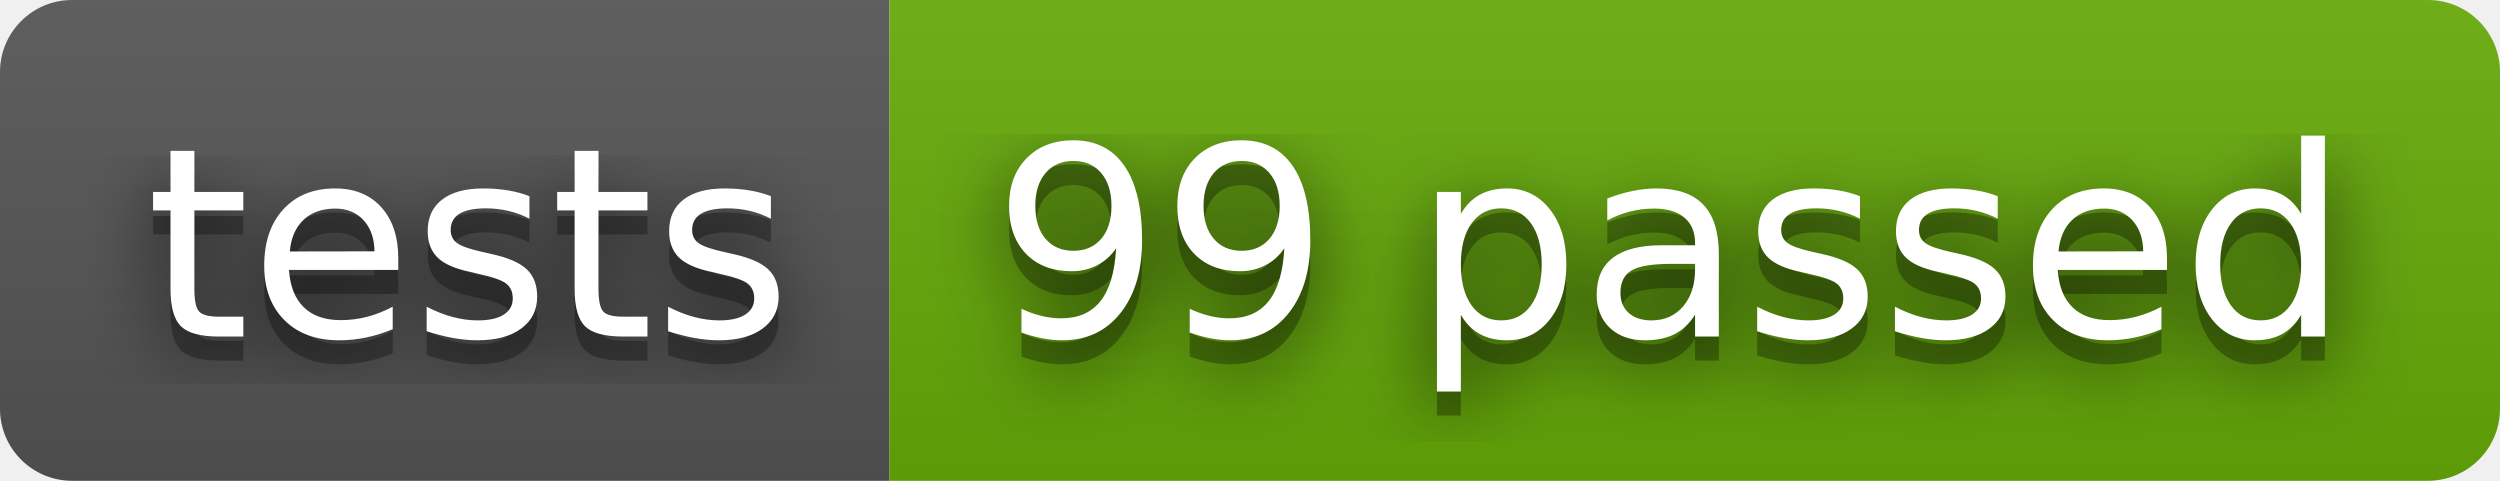
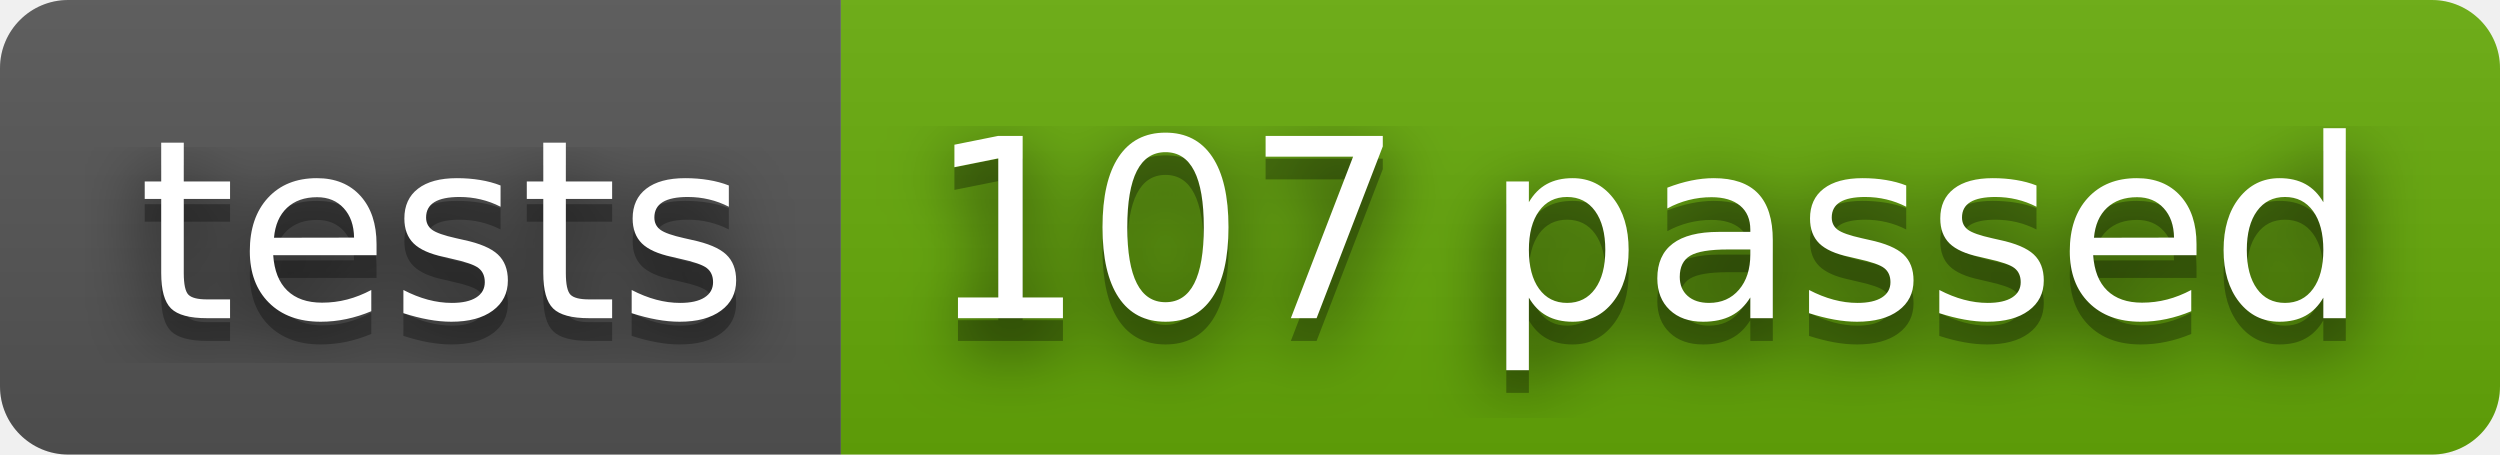
- <svg xmlns="http://www.w3.org/2000/svg" width="104" height="20" role="img" aria-label="tests: 99 passed">
+ <svg xmlns="http://www.w3.org/2000/svg" width="110" height="20" role="img" aria-label="tests: 107 passed">
  <filter id="blur">
    <feGaussianBlur stdDeviation="16" />
  </filter>
  <linearGradient id="s" x2="0" y2="100%">
    <stop offset="0" stop-color="#bbb" stop-opacity=".1" />
    <stop offset="1" stop-opacity=".1" />
  </linearGradient>
  <clipPath id="r">
-     <rect width="104" height="20" rx="3" />
+     <rect width="110" height="20" rx="3" />
  </clipPath>
  <g clip-path="url(#r)">
    <rect width="37" height="20" fill="#555" />
-     <rect x="37" width="67" height="20" fill="#67ac09" />
-     <rect width="104" height="20" fill="url(#s)" />
+     <rect x="37" width="73" height="20" fill="#67ac09" />
+     <rect width="110" height="20" fill="url(#s)" />
  </g>
  <g fill="#fff" text-anchor="middle" font-family="Verdana,Geneva,DejaVu Sans,sans-serif" text-rendering="geometricPrecision" font-size="110">
    <g transform="scale(.1)">
      <g aria-hidden="true" fill="#010101">
        <text x="195" y="150" fill-opacity=".8" filter="url(#blur)" textLength="270">tests</text>
        <text x="195" y="150" fill-opacity=".3" textLength="270">tests</text>
      </g>
      <text x="195" y="140" textLength="270">tests</text>
    </g>
    <g transform="scale(.1)">
      <g aria-hidden="true" fill="#010101">
-         <text x="695" y="150" fill-opacity=".8" filter="url(#blur)" textLength="570">99 passed</text>
-         <text x="695" y="150" fill-opacity=".3" textLength="570">99 passed</text>
+         <text x="725" y="150" fill-opacity=".8" filter="url(#blur)" textLength="630">107 passed</text>
+         <text x="725" y="150" fill-opacity=".3" textLength="630">107 passed</text>
      </g>
-       <text x="695" y="140" textLength="570">99 passed</text>
+       <text x="725" y="140" textLength="630">107 passed</text>
    </g>
  </g>
</svg>
